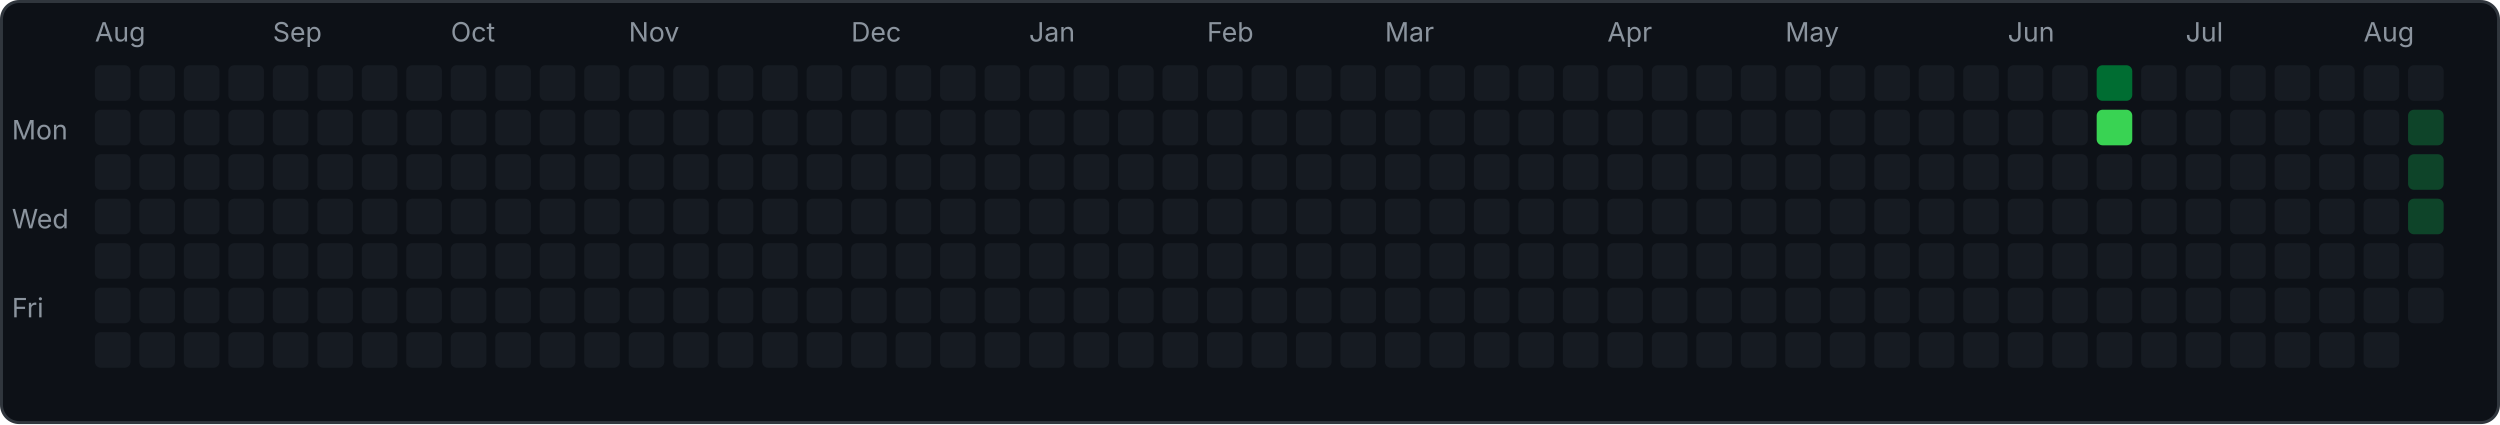
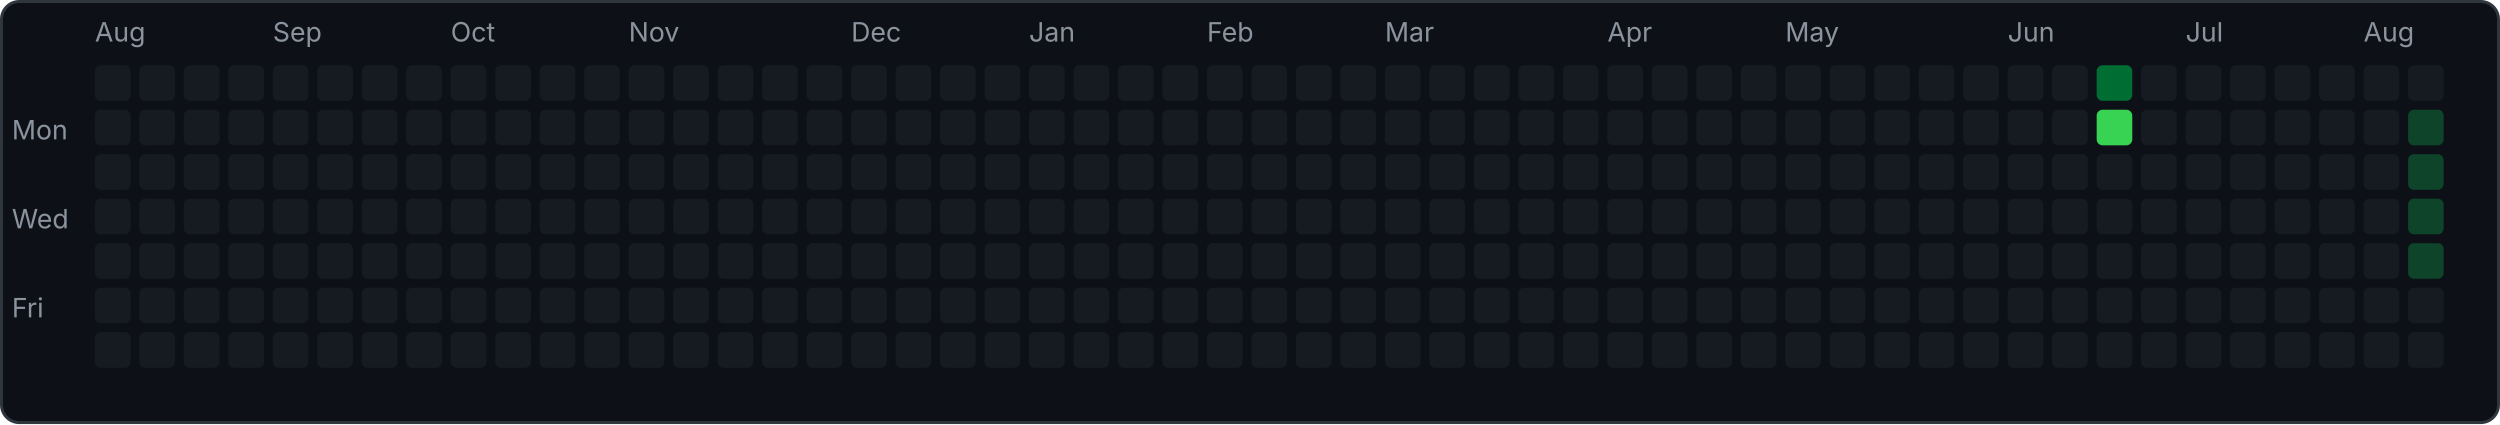
<svg xmlns="http://www.w3.org/2000/svg" width="843" height="143" viewBox="0 0 843 143">
  <rect x="0.5" y="0.5" width="842" height="142" rx="6" fill="#0d1117" stroke="#30363d" />
  <text x="4" y="47" font-family="-apple-system,sans-serif" font-size="9" fill="#8b949e">Mon</text>
  <text x="4" y="77" font-family="-apple-system,sans-serif" font-size="9" fill="#8b949e">Wed</text>
  <text x="4" y="107" font-family="-apple-system,sans-serif" font-size="9" fill="#8b949e">Fri</text>
  <rect x="32" y="22" width="12" height="12" rx="2" fill="#161b22" />
  <rect x="32" y="37" width="12" height="12" rx="2" fill="#161b22" />
  <rect x="32" y="52" width="12" height="12" rx="2" fill="#161b22" />
  <rect x="32" y="67" width="12" height="12" rx="2" fill="#161b22" />
  <rect x="32" y="82" width="12" height="12" rx="2" fill="#161b22" />
  <rect x="32" y="97" width="12" height="12" rx="2" fill="#161b22" />
  <rect x="32" y="112" width="12" height="12" rx="2" fill="#161b22" />
  <text x="32" y="14" font-family="-apple-system,sans-serif" font-size="9" fill="#8b949e">Aug</text>
  <rect x="47" y="22" width="12" height="12" rx="2" fill="#161b22" />
  <rect x="47" y="37" width="12" height="12" rx="2" fill="#161b22" />
  <rect x="47" y="52" width="12" height="12" rx="2" fill="#161b22" />
  <rect x="47" y="67" width="12" height="12" rx="2" fill="#161b22" />
  <rect x="47" y="82" width="12" height="12" rx="2" fill="#161b22" />
  <rect x="47" y="97" width="12" height="12" rx="2" fill="#161b22" />
  <rect x="47" y="112" width="12" height="12" rx="2" fill="#161b22" />
  <rect x="62" y="22" width="12" height="12" rx="2" fill="#161b22" />
  <rect x="62" y="37" width="12" height="12" rx="2" fill="#161b22" />
  <rect x="62" y="52" width="12" height="12" rx="2" fill="#161b22" />
  <rect x="62" y="67" width="12" height="12" rx="2" fill="#161b22" />
  <rect x="62" y="82" width="12" height="12" rx="2" fill="#161b22" />
  <rect x="62" y="97" width="12" height="12" rx="2" fill="#161b22" />
  <rect x="62" y="112" width="12" height="12" rx="2" fill="#161b22" />
  <rect x="77" y="22" width="12" height="12" rx="2" fill="#161b22" />
  <rect x="77" y="37" width="12" height="12" rx="2" fill="#161b22" />
  <rect x="77" y="52" width="12" height="12" rx="2" fill="#161b22" />
  <rect x="77" y="67" width="12" height="12" rx="2" fill="#161b22" />
  <rect x="77" y="82" width="12" height="12" rx="2" fill="#161b22" />
  <rect x="77" y="97" width="12" height="12" rx="2" fill="#161b22" />
  <rect x="77" y="112" width="12" height="12" rx="2" fill="#161b22" />
  <rect x="92" y="22" width="12" height="12" rx="2" fill="#161b22" />
  <rect x="92" y="37" width="12" height="12" rx="2" fill="#161b22" />
  <rect x="92" y="52" width="12" height="12" rx="2" fill="#161b22" />
  <rect x="92" y="67" width="12" height="12" rx="2" fill="#161b22" />
  <rect x="92" y="82" width="12" height="12" rx="2" fill="#161b22" />
  <rect x="92" y="97" width="12" height="12" rx="2" fill="#161b22" />
  <rect x="92" y="112" width="12" height="12" rx="2" fill="#161b22" />
  <text x="92" y="14" font-family="-apple-system,sans-serif" font-size="9" fill="#8b949e">Sep</text>
  <rect x="107" y="22" width="12" height="12" rx="2" fill="#161b22" />
  <rect x="107" y="37" width="12" height="12" rx="2" fill="#161b22" />
  <rect x="107" y="52" width="12" height="12" rx="2" fill="#161b22" />
  <rect x="107" y="67" width="12" height="12" rx="2" fill="#161b22" />
  <rect x="107" y="82" width="12" height="12" rx="2" fill="#161b22" />
  <rect x="107" y="97" width="12" height="12" rx="2" fill="#161b22" />
  <rect x="107" y="112" width="12" height="12" rx="2" fill="#161b22" />
  <rect x="122" y="22" width="12" height="12" rx="2" fill="#161b22" />
  <rect x="122" y="37" width="12" height="12" rx="2" fill="#161b22" />
  <rect x="122" y="52" width="12" height="12" rx="2" fill="#161b22" />
  <rect x="122" y="67" width="12" height="12" rx="2" fill="#161b22" />
  <rect x="122" y="82" width="12" height="12" rx="2" fill="#161b22" />
  <rect x="122" y="97" width="12" height="12" rx="2" fill="#161b22" />
  <rect x="122" y="112" width="12" height="12" rx="2" fill="#161b22" />
  <rect x="137" y="22" width="12" height="12" rx="2" fill="#161b22" />
  <rect x="137" y="37" width="12" height="12" rx="2" fill="#161b22" />
  <rect x="137" y="52" width="12" height="12" rx="2" fill="#161b22" />
  <rect x="137" y="67" width="12" height="12" rx="2" fill="#161b22" />
  <rect x="137" y="82" width="12" height="12" rx="2" fill="#161b22" />
  <rect x="137" y="97" width="12" height="12" rx="2" fill="#161b22" />
  <rect x="137" y="112" width="12" height="12" rx="2" fill="#161b22" />
  <rect x="152" y="22" width="12" height="12" rx="2" fill="#161b22" />
  <rect x="152" y="37" width="12" height="12" rx="2" fill="#161b22" />
  <rect x="152" y="52" width="12" height="12" rx="2" fill="#161b22" />
  <rect x="152" y="67" width="12" height="12" rx="2" fill="#161b22" />
  <rect x="152" y="82" width="12" height="12" rx="2" fill="#161b22" />
  <rect x="152" y="97" width="12" height="12" rx="2" fill="#161b22" />
  <rect x="152" y="112" width="12" height="12" rx="2" fill="#161b22" />
  <text x="152" y="14" font-family="-apple-system,sans-serif" font-size="9" fill="#8b949e">Oct</text>
  <rect x="167" y="22" width="12" height="12" rx="2" fill="#161b22" />
  <rect x="167" y="37" width="12" height="12" rx="2" fill="#161b22" />
  <rect x="167" y="52" width="12" height="12" rx="2" fill="#161b22" />
  <rect x="167" y="67" width="12" height="12" rx="2" fill="#161b22" />
  <rect x="167" y="82" width="12" height="12" rx="2" fill="#161b22" />
  <rect x="167" y="97" width="12" height="12" rx="2" fill="#161b22" />
  <rect x="167" y="112" width="12" height="12" rx="2" fill="#161b22" />
  <rect x="182" y="22" width="12" height="12" rx="2" fill="#161b22" />
  <rect x="182" y="37" width="12" height="12" rx="2" fill="#161b22" />
  <rect x="182" y="52" width="12" height="12" rx="2" fill="#161b22" />
  <rect x="182" y="67" width="12" height="12" rx="2" fill="#161b22" />
  <rect x="182" y="82" width="12" height="12" rx="2" fill="#161b22" />
  <rect x="182" y="97" width="12" height="12" rx="2" fill="#161b22" />
  <rect x="182" y="112" width="12" height="12" rx="2" fill="#161b22" />
  <rect x="197" y="22" width="12" height="12" rx="2" fill="#161b22" />
  <rect x="197" y="37" width="12" height="12" rx="2" fill="#161b22" />
  <rect x="197" y="52" width="12" height="12" rx="2" fill="#161b22" />
  <rect x="197" y="67" width="12" height="12" rx="2" fill="#161b22" />
  <rect x="197" y="82" width="12" height="12" rx="2" fill="#161b22" />
  <rect x="197" y="97" width="12" height="12" rx="2" fill="#161b22" />
  <rect x="197" y="112" width="12" height="12" rx="2" fill="#161b22" />
  <rect x="212" y="22" width="12" height="12" rx="2" fill="#161b22" />
  <rect x="212" y="37" width="12" height="12" rx="2" fill="#161b22" />
  <rect x="212" y="52" width="12" height="12" rx="2" fill="#161b22" />
  <rect x="212" y="67" width="12" height="12" rx="2" fill="#161b22" />
  <rect x="212" y="82" width="12" height="12" rx="2" fill="#161b22" />
  <rect x="212" y="97" width="12" height="12" rx="2" fill="#161b22" />
  <rect x="212" y="112" width="12" height="12" rx="2" fill="#161b22" />
  <text x="212" y="14" font-family="-apple-system,sans-serif" font-size="9" fill="#8b949e">Nov</text>
  <rect x="227" y="22" width="12" height="12" rx="2" fill="#161b22" />
  <rect x="227" y="37" width="12" height="12" rx="2" fill="#161b22" />
  <rect x="227" y="52" width="12" height="12" rx="2" fill="#161b22" />
  <rect x="227" y="67" width="12" height="12" rx="2" fill="#161b22" />
  <rect x="227" y="82" width="12" height="12" rx="2" fill="#161b22" />
  <rect x="227" y="97" width="12" height="12" rx="2" fill="#161b22" />
  <rect x="227" y="112" width="12" height="12" rx="2" fill="#161b22" />
  <rect x="242" y="22" width="12" height="12" rx="2" fill="#161b22" />
  <rect x="242" y="37" width="12" height="12" rx="2" fill="#161b22" />
  <rect x="242" y="52" width="12" height="12" rx="2" fill="#161b22" />
  <rect x="242" y="67" width="12" height="12" rx="2" fill="#161b22" />
  <rect x="242" y="82" width="12" height="12" rx="2" fill="#161b22" />
  <rect x="242" y="97" width="12" height="12" rx="2" fill="#161b22" />
  <rect x="242" y="112" width="12" height="12" rx="2" fill="#161b22" />
  <rect x="257" y="22" width="12" height="12" rx="2" fill="#161b22" />
  <rect x="257" y="37" width="12" height="12" rx="2" fill="#161b22" />
  <rect x="257" y="52" width="12" height="12" rx="2" fill="#161b22" />
  <rect x="257" y="67" width="12" height="12" rx="2" fill="#161b22" />
  <rect x="257" y="82" width="12" height="12" rx="2" fill="#161b22" />
  <rect x="257" y="97" width="12" height="12" rx="2" fill="#161b22" />
  <rect x="257" y="112" width="12" height="12" rx="2" fill="#161b22" />
  <rect x="272" y="22" width="12" height="12" rx="2" fill="#161b22" />
  <rect x="272" y="37" width="12" height="12" rx="2" fill="#161b22" />
  <rect x="272" y="52" width="12" height="12" rx="2" fill="#161b22" />
  <rect x="272" y="67" width="12" height="12" rx="2" fill="#161b22" />
  <rect x="272" y="82" width="12" height="12" rx="2" fill="#161b22" />
  <rect x="272" y="97" width="12" height="12" rx="2" fill="#161b22" />
  <rect x="272" y="112" width="12" height="12" rx="2" fill="#161b22" />
  <rect x="287" y="22" width="12" height="12" rx="2" fill="#161b22" />
  <rect x="287" y="37" width="12" height="12" rx="2" fill="#161b22" />
  <rect x="287" y="52" width="12" height="12" rx="2" fill="#161b22" />
  <rect x="287" y="67" width="12" height="12" rx="2" fill="#161b22" />
  <rect x="287" y="82" width="12" height="12" rx="2" fill="#161b22" />
  <rect x="287" y="97" width="12" height="12" rx="2" fill="#161b22" />
  <rect x="287" y="112" width="12" height="12" rx="2" fill="#161b22" />
  <text x="287" y="14" font-family="-apple-system,sans-serif" font-size="9" fill="#8b949e">Dec</text>
  <rect x="302" y="22" width="12" height="12" rx="2" fill="#161b22" />
  <rect x="302" y="37" width="12" height="12" rx="2" fill="#161b22" />
  <rect x="302" y="52" width="12" height="12" rx="2" fill="#161b22" />
  <rect x="302" y="67" width="12" height="12" rx="2" fill="#161b22" />
  <rect x="302" y="82" width="12" height="12" rx="2" fill="#161b22" />
  <rect x="302" y="97" width="12" height="12" rx="2" fill="#161b22" />
  <rect x="302" y="112" width="12" height="12" rx="2" fill="#161b22" />
  <rect x="317" y="22" width="12" height="12" rx="2" fill="#161b22" />
  <rect x="317" y="37" width="12" height="12" rx="2" fill="#161b22" />
  <rect x="317" y="52" width="12" height="12" rx="2" fill="#161b22" />
  <rect x="317" y="67" width="12" height="12" rx="2" fill="#161b22" />
  <rect x="317" y="82" width="12" height="12" rx="2" fill="#161b22" />
  <rect x="317" y="97" width="12" height="12" rx="2" fill="#161b22" />
  <rect x="317" y="112" width="12" height="12" rx="2" fill="#161b22" />
  <rect x="332" y="22" width="12" height="12" rx="2" fill="#161b22" />
  <rect x="332" y="37" width="12" height="12" rx="2" fill="#161b22" />
  <rect x="332" y="52" width="12" height="12" rx="2" fill="#161b22" />
  <rect x="332" y="67" width="12" height="12" rx="2" fill="#161b22" />
  <rect x="332" y="82" width="12" height="12" rx="2" fill="#161b22" />
  <rect x="332" y="97" width="12" height="12" rx="2" fill="#161b22" />
  <rect x="332" y="112" width="12" height="12" rx="2" fill="#161b22" />
  <rect x="347" y="22" width="12" height="12" rx="2" fill="#161b22" />
  <rect x="347" y="37" width="12" height="12" rx="2" fill="#161b22" />
  <rect x="347" y="52" width="12" height="12" rx="2" fill="#161b22" />
  <rect x="347" y="67" width="12" height="12" rx="2" fill="#161b22" />
  <rect x="347" y="82" width="12" height="12" rx="2" fill="#161b22" />
  <rect x="347" y="97" width="12" height="12" rx="2" fill="#161b22" />
  <rect x="347" y="112" width="12" height="12" rx="2" fill="#161b22" />
  <text x="347" y="14" font-family="-apple-system,sans-serif" font-size="9" fill="#8b949e">Jan</text>
  <rect x="362" y="22" width="12" height="12" rx="2" fill="#161b22" />
  <rect x="362" y="37" width="12" height="12" rx="2" fill="#161b22" />
  <rect x="362" y="52" width="12" height="12" rx="2" fill="#161b22" />
  <rect x="362" y="67" width="12" height="12" rx="2" fill="#161b22" />
  <rect x="362" y="82" width="12" height="12" rx="2" fill="#161b22" />
  <rect x="362" y="97" width="12" height="12" rx="2" fill="#161b22" />
  <rect x="362" y="112" width="12" height="12" rx="2" fill="#161b22" />
  <rect x="377" y="22" width="12" height="12" rx="2" fill="#161b22" />
  <rect x="377" y="37" width="12" height="12" rx="2" fill="#161b22" />
  <rect x="377" y="52" width="12" height="12" rx="2" fill="#161b22" />
  <rect x="377" y="67" width="12" height="12" rx="2" fill="#161b22" />
  <rect x="377" y="82" width="12" height="12" rx="2" fill="#161b22" />
  <rect x="377" y="97" width="12" height="12" rx="2" fill="#161b22" />
  <rect x="377" y="112" width="12" height="12" rx="2" fill="#161b22" />
  <rect x="392" y="22" width="12" height="12" rx="2" fill="#161b22" />
  <rect x="392" y="37" width="12" height="12" rx="2" fill="#161b22" />
  <rect x="392" y="52" width="12" height="12" rx="2" fill="#161b22" />
  <rect x="392" y="67" width="12" height="12" rx="2" fill="#161b22" />
  <rect x="392" y="82" width="12" height="12" rx="2" fill="#161b22" />
  <rect x="392" y="97" width="12" height="12" rx="2" fill="#161b22" />
  <rect x="392" y="112" width="12" height="12" rx="2" fill="#161b22" />
  <rect x="407" y="22" width="12" height="12" rx="2" fill="#161b22" />
  <rect x="407" y="37" width="12" height="12" rx="2" fill="#161b22" />
  <rect x="407" y="52" width="12" height="12" rx="2" fill="#161b22" />
  <rect x="407" y="67" width="12" height="12" rx="2" fill="#161b22" />
  <rect x="407" y="82" width="12" height="12" rx="2" fill="#161b22" />
  <rect x="407" y="97" width="12" height="12" rx="2" fill="#161b22" />
  <rect x="407" y="112" width="12" height="12" rx="2" fill="#161b22" />
  <text x="407" y="14" font-family="-apple-system,sans-serif" font-size="9" fill="#8b949e">Feb</text>
  <rect x="422" y="22" width="12" height="12" rx="2" fill="#161b22" />
  <rect x="422" y="37" width="12" height="12" rx="2" fill="#161b22" />
  <rect x="422" y="52" width="12" height="12" rx="2" fill="#161b22" />
  <rect x="422" y="67" width="12" height="12" rx="2" fill="#161b22" />
  <rect x="422" y="82" width="12" height="12" rx="2" fill="#161b22" />
  <rect x="422" y="97" width="12" height="12" rx="2" fill="#161b22" />
  <rect x="422" y="112" width="12" height="12" rx="2" fill="#161b22" />
  <rect x="437" y="22" width="12" height="12" rx="2" fill="#161b22" />
  <rect x="437" y="37" width="12" height="12" rx="2" fill="#161b22" />
  <rect x="437" y="52" width="12" height="12" rx="2" fill="#161b22" />
  <rect x="437" y="67" width="12" height="12" rx="2" fill="#161b22" />
  <rect x="437" y="82" width="12" height="12" rx="2" fill="#161b22" />
  <rect x="437" y="97" width="12" height="12" rx="2" fill="#161b22" />
  <rect x="437" y="112" width="12" height="12" rx="2" fill="#161b22" />
  <rect x="452" y="22" width="12" height="12" rx="2" fill="#161b22" />
  <rect x="452" y="37" width="12" height="12" rx="2" fill="#161b22" />
  <rect x="452" y="52" width="12" height="12" rx="2" fill="#161b22" />
  <rect x="452" y="67" width="12" height="12" rx="2" fill="#161b22" />
  <rect x="452" y="82" width="12" height="12" rx="2" fill="#161b22" />
  <rect x="452" y="97" width="12" height="12" rx="2" fill="#161b22" />
  <rect x="452" y="112" width="12" height="12" rx="2" fill="#161b22" />
  <rect x="467" y="22" width="12" height="12" rx="2" fill="#161b22" />
  <rect x="467" y="37" width="12" height="12" rx="2" fill="#161b22" />
  <rect x="467" y="52" width="12" height="12" rx="2" fill="#161b22" />
  <rect x="467" y="67" width="12" height="12" rx="2" fill="#161b22" />
  <rect x="467" y="82" width="12" height="12" rx="2" fill="#161b22" />
  <rect x="467" y="97" width="12" height="12" rx="2" fill="#161b22" />
  <rect x="467" y="112" width="12" height="12" rx="2" fill="#161b22" />
  <text x="467" y="14" font-family="-apple-system,sans-serif" font-size="9" fill="#8b949e">Mar</text>
  <rect x="482" y="22" width="12" height="12" rx="2" fill="#161b22" />
  <rect x="482" y="37" width="12" height="12" rx="2" fill="#161b22" />
  <rect x="482" y="52" width="12" height="12" rx="2" fill="#161b22" />
  <rect x="482" y="67" width="12" height="12" rx="2" fill="#161b22" />
  <rect x="482" y="82" width="12" height="12" rx="2" fill="#161b22" />
  <rect x="482" y="97" width="12" height="12" rx="2" fill="#161b22" />
  <rect x="482" y="112" width="12" height="12" rx="2" fill="#161b22" />
  <rect x="497" y="22" width="12" height="12" rx="2" fill="#161b22" />
  <rect x="497" y="37" width="12" height="12" rx="2" fill="#161b22" />
  <rect x="497" y="52" width="12" height="12" rx="2" fill="#161b22" />
  <rect x="497" y="67" width="12" height="12" rx="2" fill="#161b22" />
  <rect x="497" y="82" width="12" height="12" rx="2" fill="#161b22" />
  <rect x="497" y="97" width="12" height="12" rx="2" fill="#161b22" />
  <rect x="497" y="112" width="12" height="12" rx="2" fill="#161b22" />
  <rect x="512" y="22" width="12" height="12" rx="2" fill="#161b22" />
  <rect x="512" y="37" width="12" height="12" rx="2" fill="#161b22" />
  <rect x="512" y="52" width="12" height="12" rx="2" fill="#161b22" />
  <rect x="512" y="67" width="12" height="12" rx="2" fill="#161b22" />
  <rect x="512" y="82" width="12" height="12" rx="2" fill="#161b22" />
  <rect x="512" y="97" width="12" height="12" rx="2" fill="#161b22" />
  <rect x="512" y="112" width="12" height="12" rx="2" fill="#161b22" />
  <rect x="527" y="22" width="12" height="12" rx="2" fill="#161b22" />
  <rect x="527" y="37" width="12" height="12" rx="2" fill="#161b22" />
  <rect x="527" y="52" width="12" height="12" rx="2" fill="#161b22" />
  <rect x="527" y="67" width="12" height="12" rx="2" fill="#161b22" />
  <rect x="527" y="82" width="12" height="12" rx="2" fill="#161b22" />
  <rect x="527" y="97" width="12" height="12" rx="2" fill="#161b22" />
  <rect x="527" y="112" width="12" height="12" rx="2" fill="#161b22" />
  <rect x="542" y="22" width="12" height="12" rx="2" fill="#161b22" />
  <rect x="542" y="37" width="12" height="12" rx="2" fill="#161b22" />
  <rect x="542" y="52" width="12" height="12" rx="2" fill="#161b22" />
  <rect x="542" y="67" width="12" height="12" rx="2" fill="#161b22" />
  <rect x="542" y="82" width="12" height="12" rx="2" fill="#161b22" />
  <rect x="542" y="97" width="12" height="12" rx="2" fill="#161b22" />
  <rect x="542" y="112" width="12" height="12" rx="2" fill="#161b22" />
  <text x="542" y="14" font-family="-apple-system,sans-serif" font-size="9" fill="#8b949e">Apr</text>
  <rect x="557" y="22" width="12" height="12" rx="2" fill="#161b22" />
  <rect x="557" y="37" width="12" height="12" rx="2" fill="#161b22" />
  <rect x="557" y="52" width="12" height="12" rx="2" fill="#161b22" />
  <rect x="557" y="67" width="12" height="12" rx="2" fill="#161b22" />
  <rect x="557" y="82" width="12" height="12" rx="2" fill="#161b22" />
  <rect x="557" y="97" width="12" height="12" rx="2" fill="#161b22" />
  <rect x="557" y="112" width="12" height="12" rx="2" fill="#161b22" />
  <rect x="572" y="22" width="12" height="12" rx="2" fill="#161b22" />
  <rect x="572" y="37" width="12" height="12" rx="2" fill="#161b22" />
  <rect x="572" y="52" width="12" height="12" rx="2" fill="#161b22" />
  <rect x="572" y="67" width="12" height="12" rx="2" fill="#161b22" />
  <rect x="572" y="82" width="12" height="12" rx="2" fill="#161b22" />
  <rect x="572" y="97" width="12" height="12" rx="2" fill="#161b22" />
  <rect x="572" y="112" width="12" height="12" rx="2" fill="#161b22" />
  <rect x="587" y="22" width="12" height="12" rx="2" fill="#161b22" />
  <rect x="587" y="37" width="12" height="12" rx="2" fill="#161b22" />
  <rect x="587" y="52" width="12" height="12" rx="2" fill="#161b22" />
  <rect x="587" y="67" width="12" height="12" rx="2" fill="#161b22" />
  <rect x="587" y="82" width="12" height="12" rx="2" fill="#161b22" />
  <rect x="587" y="97" width="12" height="12" rx="2" fill="#161b22" />
  <rect x="587" y="112" width="12" height="12" rx="2" fill="#161b22" />
  <rect x="602" y="22" width="12" height="12" rx="2" fill="#161b22" />
  <rect x="602" y="37" width="12" height="12" rx="2" fill="#161b22" />
  <rect x="602" y="52" width="12" height="12" rx="2" fill="#161b22" />
  <rect x="602" y="67" width="12" height="12" rx="2" fill="#161b22" />
  <rect x="602" y="82" width="12" height="12" rx="2" fill="#161b22" />
  <rect x="602" y="97" width="12" height="12" rx="2" fill="#161b22" />
  <rect x="602" y="112" width="12" height="12" rx="2" fill="#161b22" />
  <text x="602" y="14" font-family="-apple-system,sans-serif" font-size="9" fill="#8b949e">May</text>
  <rect x="617" y="22" width="12" height="12" rx="2" fill="#161b22" />
  <rect x="617" y="37" width="12" height="12" rx="2" fill="#161b22" />
  <rect x="617" y="52" width="12" height="12" rx="2" fill="#161b22" />
  <rect x="617" y="67" width="12" height="12" rx="2" fill="#161b22" />
  <rect x="617" y="82" width="12" height="12" rx="2" fill="#161b22" />
  <rect x="617" y="97" width="12" height="12" rx="2" fill="#161b22" />
  <rect x="617" y="112" width="12" height="12" rx="2" fill="#161b22" />
  <rect x="632" y="22" width="12" height="12" rx="2" fill="#161b22" />
  <rect x="632" y="37" width="12" height="12" rx="2" fill="#161b22" />
  <rect x="632" y="52" width="12" height="12" rx="2" fill="#161b22" />
  <rect x="632" y="67" width="12" height="12" rx="2" fill="#161b22" />
  <rect x="632" y="82" width="12" height="12" rx="2" fill="#161b22" />
  <rect x="632" y="97" width="12" height="12" rx="2" fill="#161b22" />
  <rect x="632" y="112" width="12" height="12" rx="2" fill="#161b22" />
  <rect x="647" y="22" width="12" height="12" rx="2" fill="#161b22" />
  <rect x="647" y="37" width="12" height="12" rx="2" fill="#161b22" />
  <rect x="647" y="52" width="12" height="12" rx="2" fill="#161b22" />
  <rect x="647" y="67" width="12" height="12" rx="2" fill="#161b22" />
  <rect x="647" y="82" width="12" height="12" rx="2" fill="#161b22" />
  <rect x="647" y="97" width="12" height="12" rx="2" fill="#161b22" />
  <rect x="647" y="112" width="12" height="12" rx="2" fill="#161b22" />
  <rect x="662" y="22" width="12" height="12" rx="2" fill="#161b22" />
  <rect x="662" y="37" width="12" height="12" rx="2" fill="#161b22" />
  <rect x="662" y="52" width="12" height="12" rx="2" fill="#161b22" />
  <rect x="662" y="67" width="12" height="12" rx="2" fill="#161b22" />
  <rect x="662" y="82" width="12" height="12" rx="2" fill="#161b22" />
  <rect x="662" y="97" width="12" height="12" rx="2" fill="#161b22" />
  <rect x="662" y="112" width="12" height="12" rx="2" fill="#161b22" />
  <rect x="677" y="22" width="12" height="12" rx="2" fill="#161b22" />
  <rect x="677" y="37" width="12" height="12" rx="2" fill="#161b22" />
  <rect x="677" y="52" width="12" height="12" rx="2" fill="#161b22" />
  <rect x="677" y="67" width="12" height="12" rx="2" fill="#161b22" />
  <rect x="677" y="82" width="12" height="12" rx="2" fill="#161b22" />
  <rect x="677" y="97" width="12" height="12" rx="2" fill="#161b22" />
  <rect x="677" y="112" width="12" height="12" rx="2" fill="#161b22" />
  <text x="677" y="14" font-family="-apple-system,sans-serif" font-size="9" fill="#8b949e">Jun</text>
  <rect x="692" y="22" width="12" height="12" rx="2" fill="#161b22" />
  <rect x="692" y="37" width="12" height="12" rx="2" fill="#161b22" />
  <rect x="692" y="52" width="12" height="12" rx="2" fill="#161b22" />
  <rect x="692" y="67" width="12" height="12" rx="2" fill="#161b22" />
  <rect x="692" y="82" width="12" height="12" rx="2" fill="#161b22" />
  <rect x="692" y="97" width="12" height="12" rx="2" fill="#161b22" />
  <rect x="692" y="112" width="12" height="12" rx="2" fill="#161b22" />
  <rect x="707" y="22" width="12" height="12" rx="2" fill="#006d32" />
  <rect x="707" y="37" width="12" height="12" rx="2" fill="#39d353" />
  <rect x="707" y="52" width="12" height="12" rx="2" fill="#161b22" />
  <rect x="707" y="67" width="12" height="12" rx="2" fill="#161b22" />
  <rect x="707" y="82" width="12" height="12" rx="2" fill="#161b22" />
  <rect x="707" y="97" width="12" height="12" rx="2" fill="#161b22" />
  <rect x="707" y="112" width="12" height="12" rx="2" fill="#161b22" />
  <rect x="722" y="22" width="12" height="12" rx="2" fill="#161b22" />
  <rect x="722" y="37" width="12" height="12" rx="2" fill="#161b22" />
  <rect x="722" y="52" width="12" height="12" rx="2" fill="#161b22" />
  <rect x="722" y="67" width="12" height="12" rx="2" fill="#161b22" />
  <rect x="722" y="82" width="12" height="12" rx="2" fill="#161b22" />
  <rect x="722" y="97" width="12" height="12" rx="2" fill="#161b22" />
  <rect x="722" y="112" width="12" height="12" rx="2" fill="#161b22" />
  <rect x="737" y="22" width="12" height="12" rx="2" fill="#161b22" />
  <rect x="737" y="37" width="12" height="12" rx="2" fill="#161b22" />
  <rect x="737" y="52" width="12" height="12" rx="2" fill="#161b22" />
  <rect x="737" y="67" width="12" height="12" rx="2" fill="#161b22" />
  <rect x="737" y="82" width="12" height="12" rx="2" fill="#161b22" />
  <rect x="737" y="97" width="12" height="12" rx="2" fill="#161b22" />
  <rect x="737" y="112" width="12" height="12" rx="2" fill="#161b22" />
  <text x="737" y="14" font-family="-apple-system,sans-serif" font-size="9" fill="#8b949e">Jul</text>
  <rect x="752" y="22" width="12" height="12" rx="2" fill="#161b22" />
  <rect x="752" y="37" width="12" height="12" rx="2" fill="#161b22" />
  <rect x="752" y="52" width="12" height="12" rx="2" fill="#161b22" />
  <rect x="752" y="67" width="12" height="12" rx="2" fill="#161b22" />
  <rect x="752" y="82" width="12" height="12" rx="2" fill="#161b22" />
  <rect x="752" y="97" width="12" height="12" rx="2" fill="#161b22" />
  <rect x="752" y="112" width="12" height="12" rx="2" fill="#161b22" />
  <rect x="767" y="22" width="12" height="12" rx="2" fill="#161b22" />
  <rect x="767" y="37" width="12" height="12" rx="2" fill="#161b22" />
  <rect x="767" y="52" width="12" height="12" rx="2" fill="#161b22" />
  <rect x="767" y="67" width="12" height="12" rx="2" fill="#161b22" />
  <rect x="767" y="82" width="12" height="12" rx="2" fill="#161b22" />
  <rect x="767" y="97" width="12" height="12" rx="2" fill="#161b22" />
  <rect x="767" y="112" width="12" height="12" rx="2" fill="#161b22" />
  <rect x="782" y="22" width="12" height="12" rx="2" fill="#161b22" />
  <rect x="782" y="37" width="12" height="12" rx="2" fill="#161b22" />
  <rect x="782" y="52" width="12" height="12" rx="2" fill="#161b22" />
  <rect x="782" y="67" width="12" height="12" rx="2" fill="#161b22" />
  <rect x="782" y="82" width="12" height="12" rx="2" fill="#161b22" />
  <rect x="782" y="97" width="12" height="12" rx="2" fill="#161b22" />
  <rect x="782" y="112" width="12" height="12" rx="2" fill="#161b22" />
  <rect x="797" y="22" width="12" height="12" rx="2" fill="#161b22" />
  <rect x="797" y="37" width="12" height="12" rx="2" fill="#161b22" />
  <rect x="797" y="52" width="12" height="12" rx="2" fill="#161b22" />
  <rect x="797" y="67" width="12" height="12" rx="2" fill="#161b22" />
  <rect x="797" y="82" width="12" height="12" rx="2" fill="#161b22" />
  <rect x="797" y="97" width="12" height="12" rx="2" fill="#161b22" />
  <rect x="797" y="112" width="12" height="12" rx="2" fill="#161b22" />
  <text x="797" y="14" font-family="-apple-system,sans-serif" font-size="9" fill="#8b949e">Aug</text>
  <rect x="812" y="22" width="12" height="12" rx="2" fill="#161b22" />
  <rect x="812" y="37" width="12" height="12" rx="2" fill="#0e4429" />
  <rect x="812" y="52" width="12" height="12" rx="2" fill="#0e4429" />
  <rect x="812" y="67" width="12" height="12" rx="2" fill="#0e4429" />
-   <rect x="812" y="82" width="12" height="12" rx="2" fill="#161b22" />
+   <rect x="812" y="82" width="12" height="12" rx="2" fill="#0e4429" />
  <rect x="812" y="97" width="12" height="12" rx="2" fill="#161b22" />
+   <rect x="812" y="112" width="12" height="12" rx="2" fill="#161b22" />
</svg>
